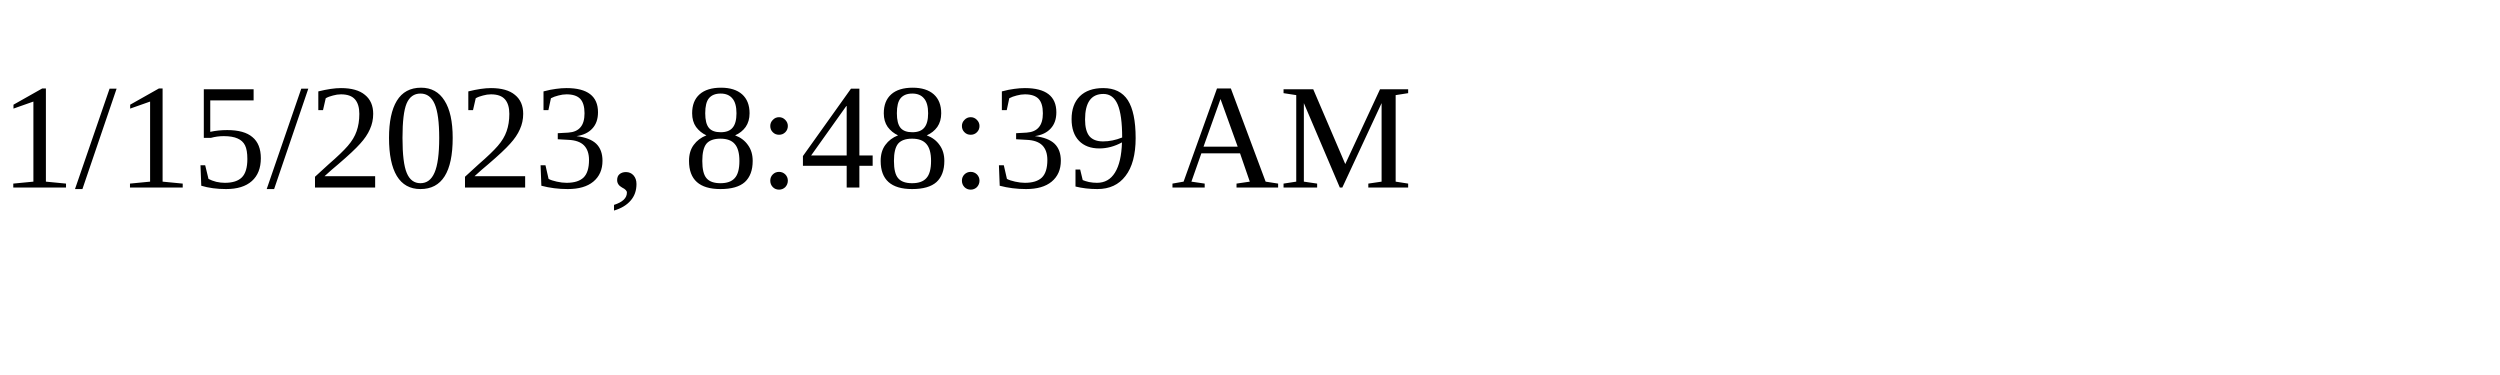
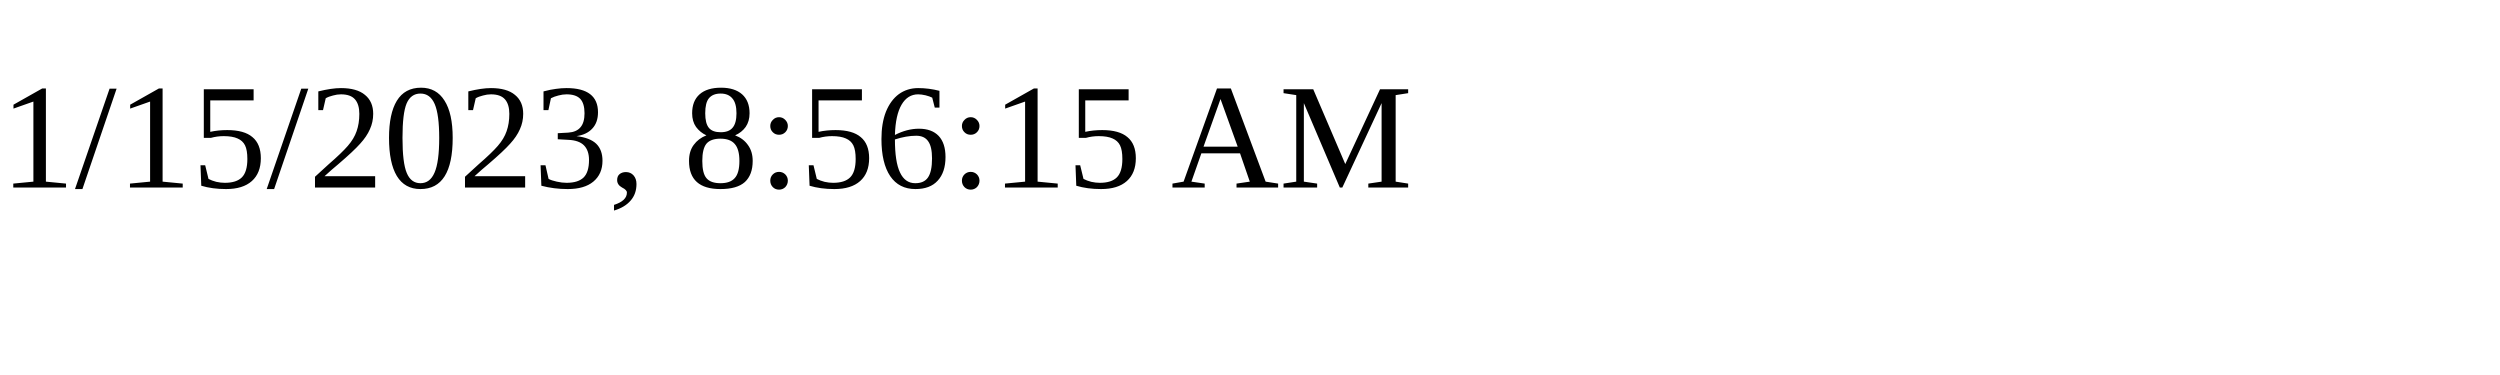
<svg xmlns="http://www.w3.org/2000/svg" height="30" width="200">
-   <text x="0" y="15">1/15/2023, 8:48:39 AM</text>
+   <text x="0" y="15">1/15/2023, 8:56:15 AM</text>
</svg>
